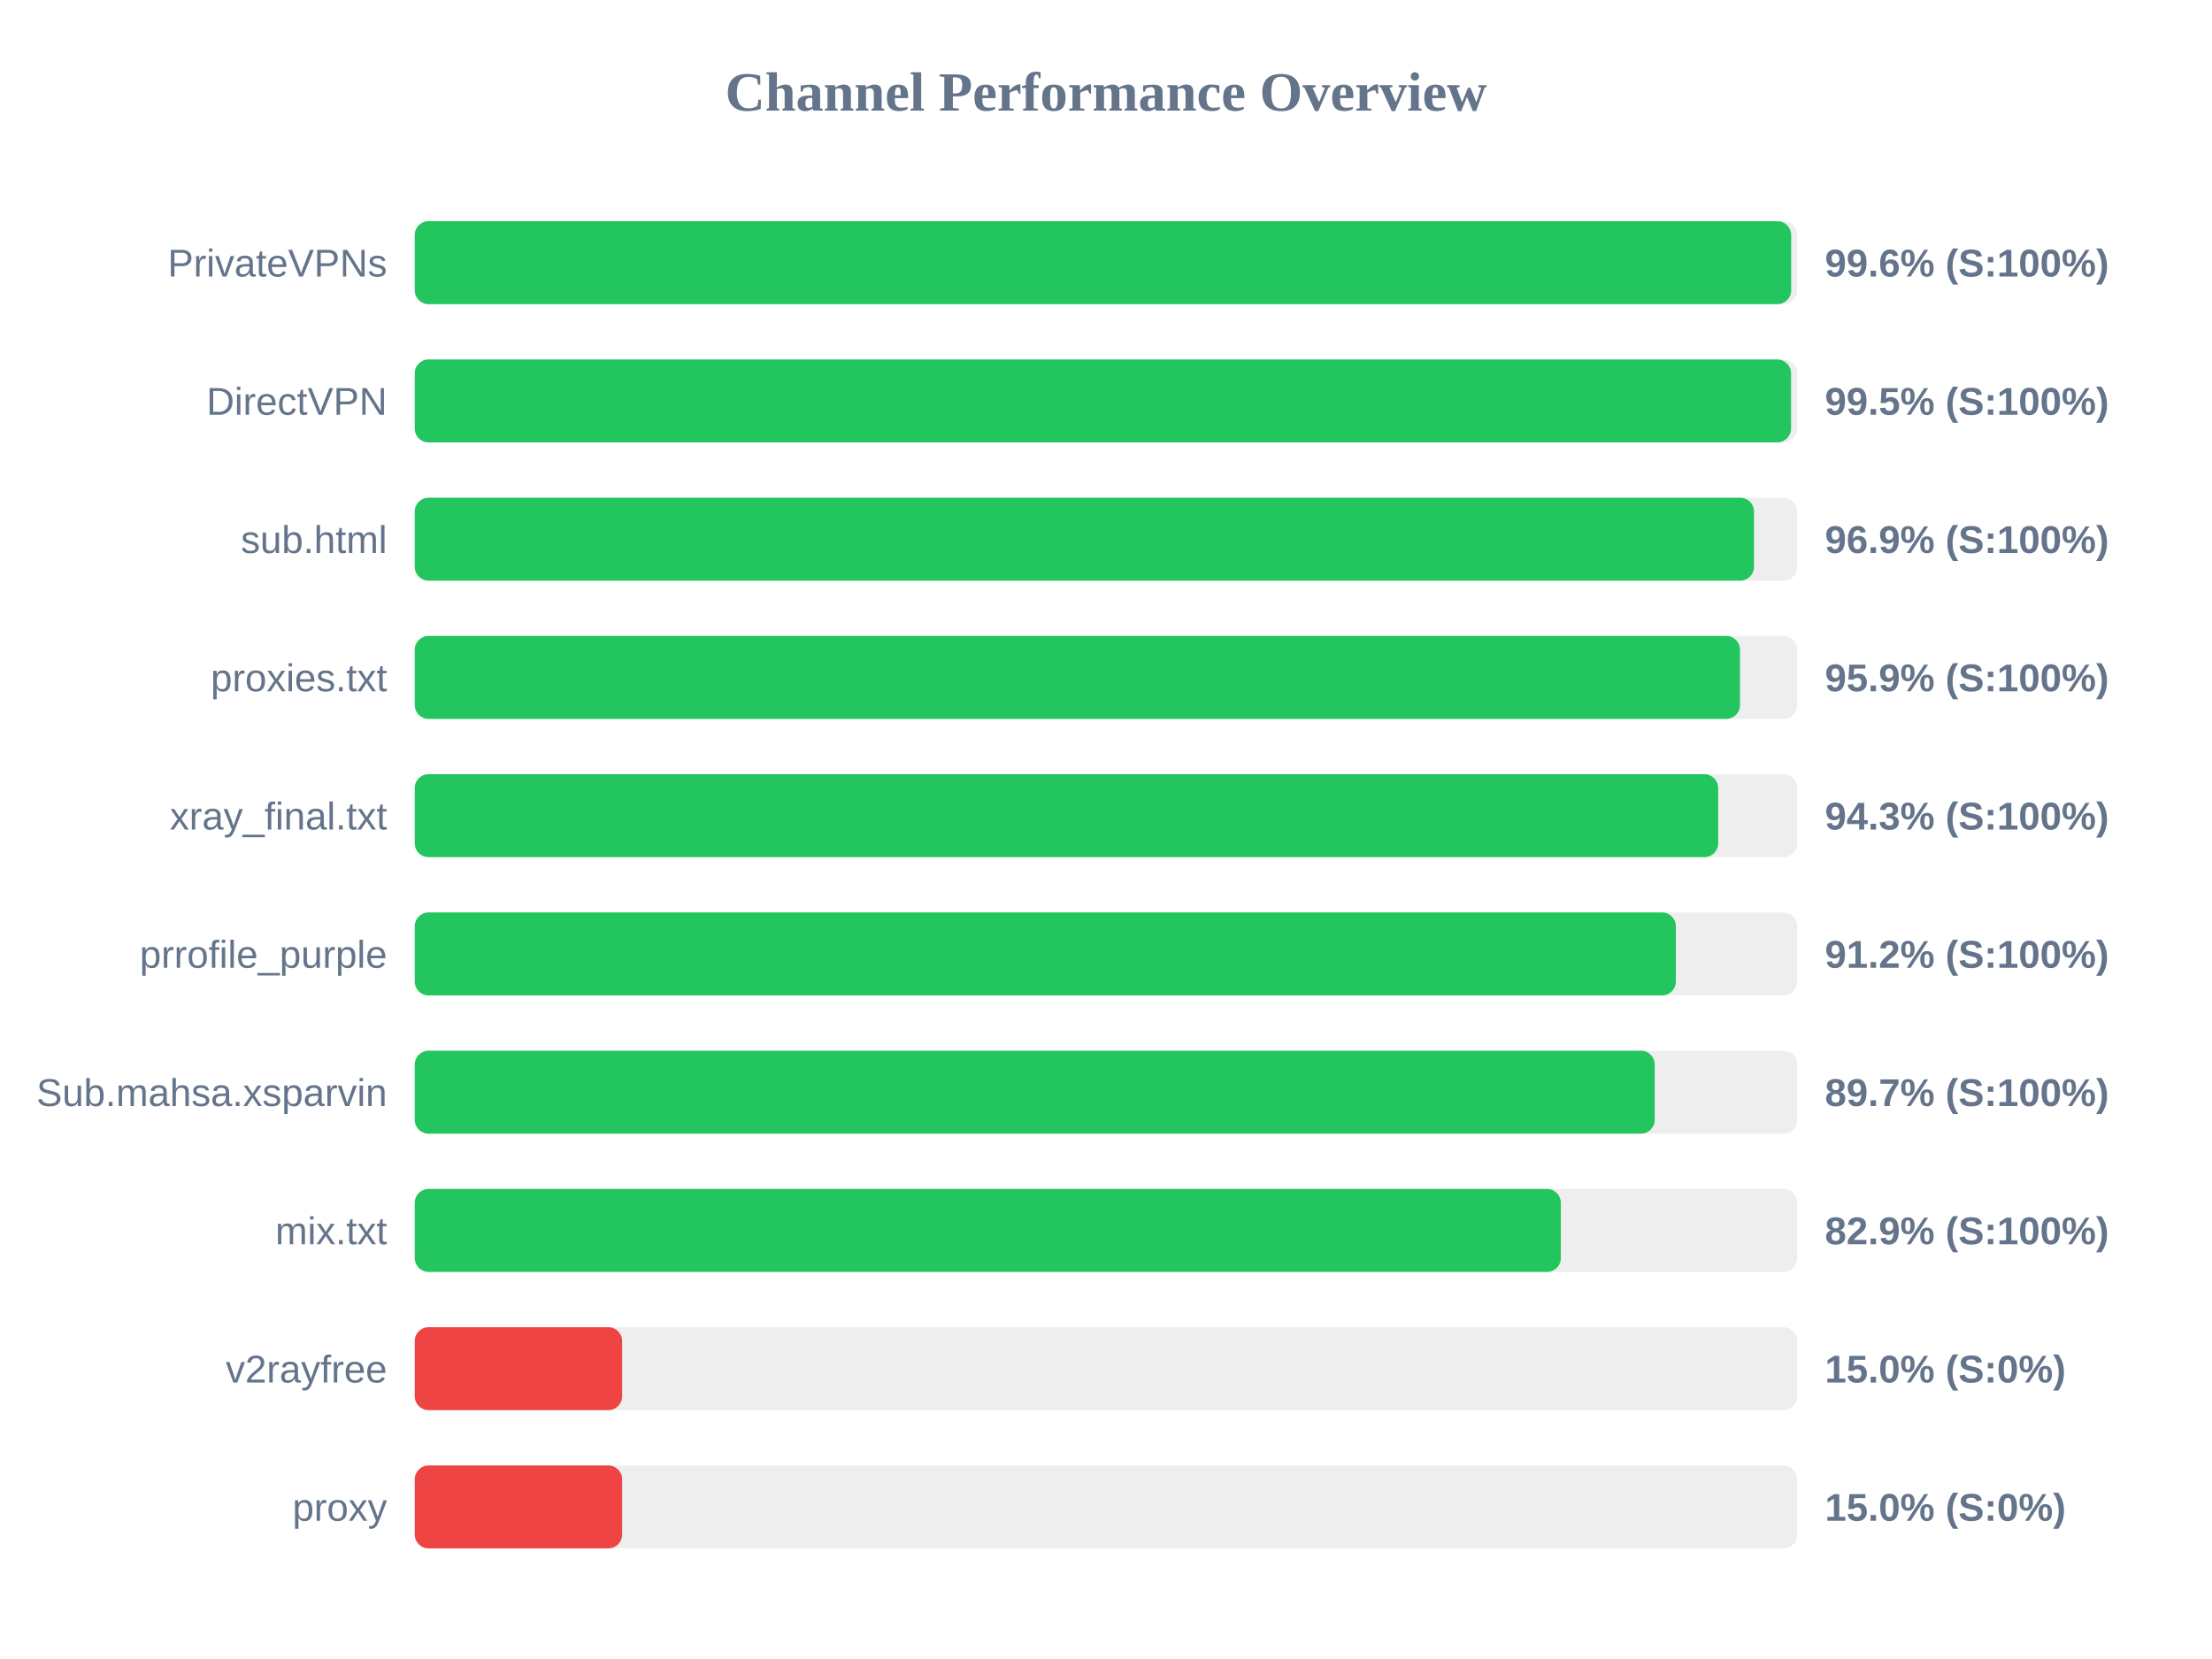
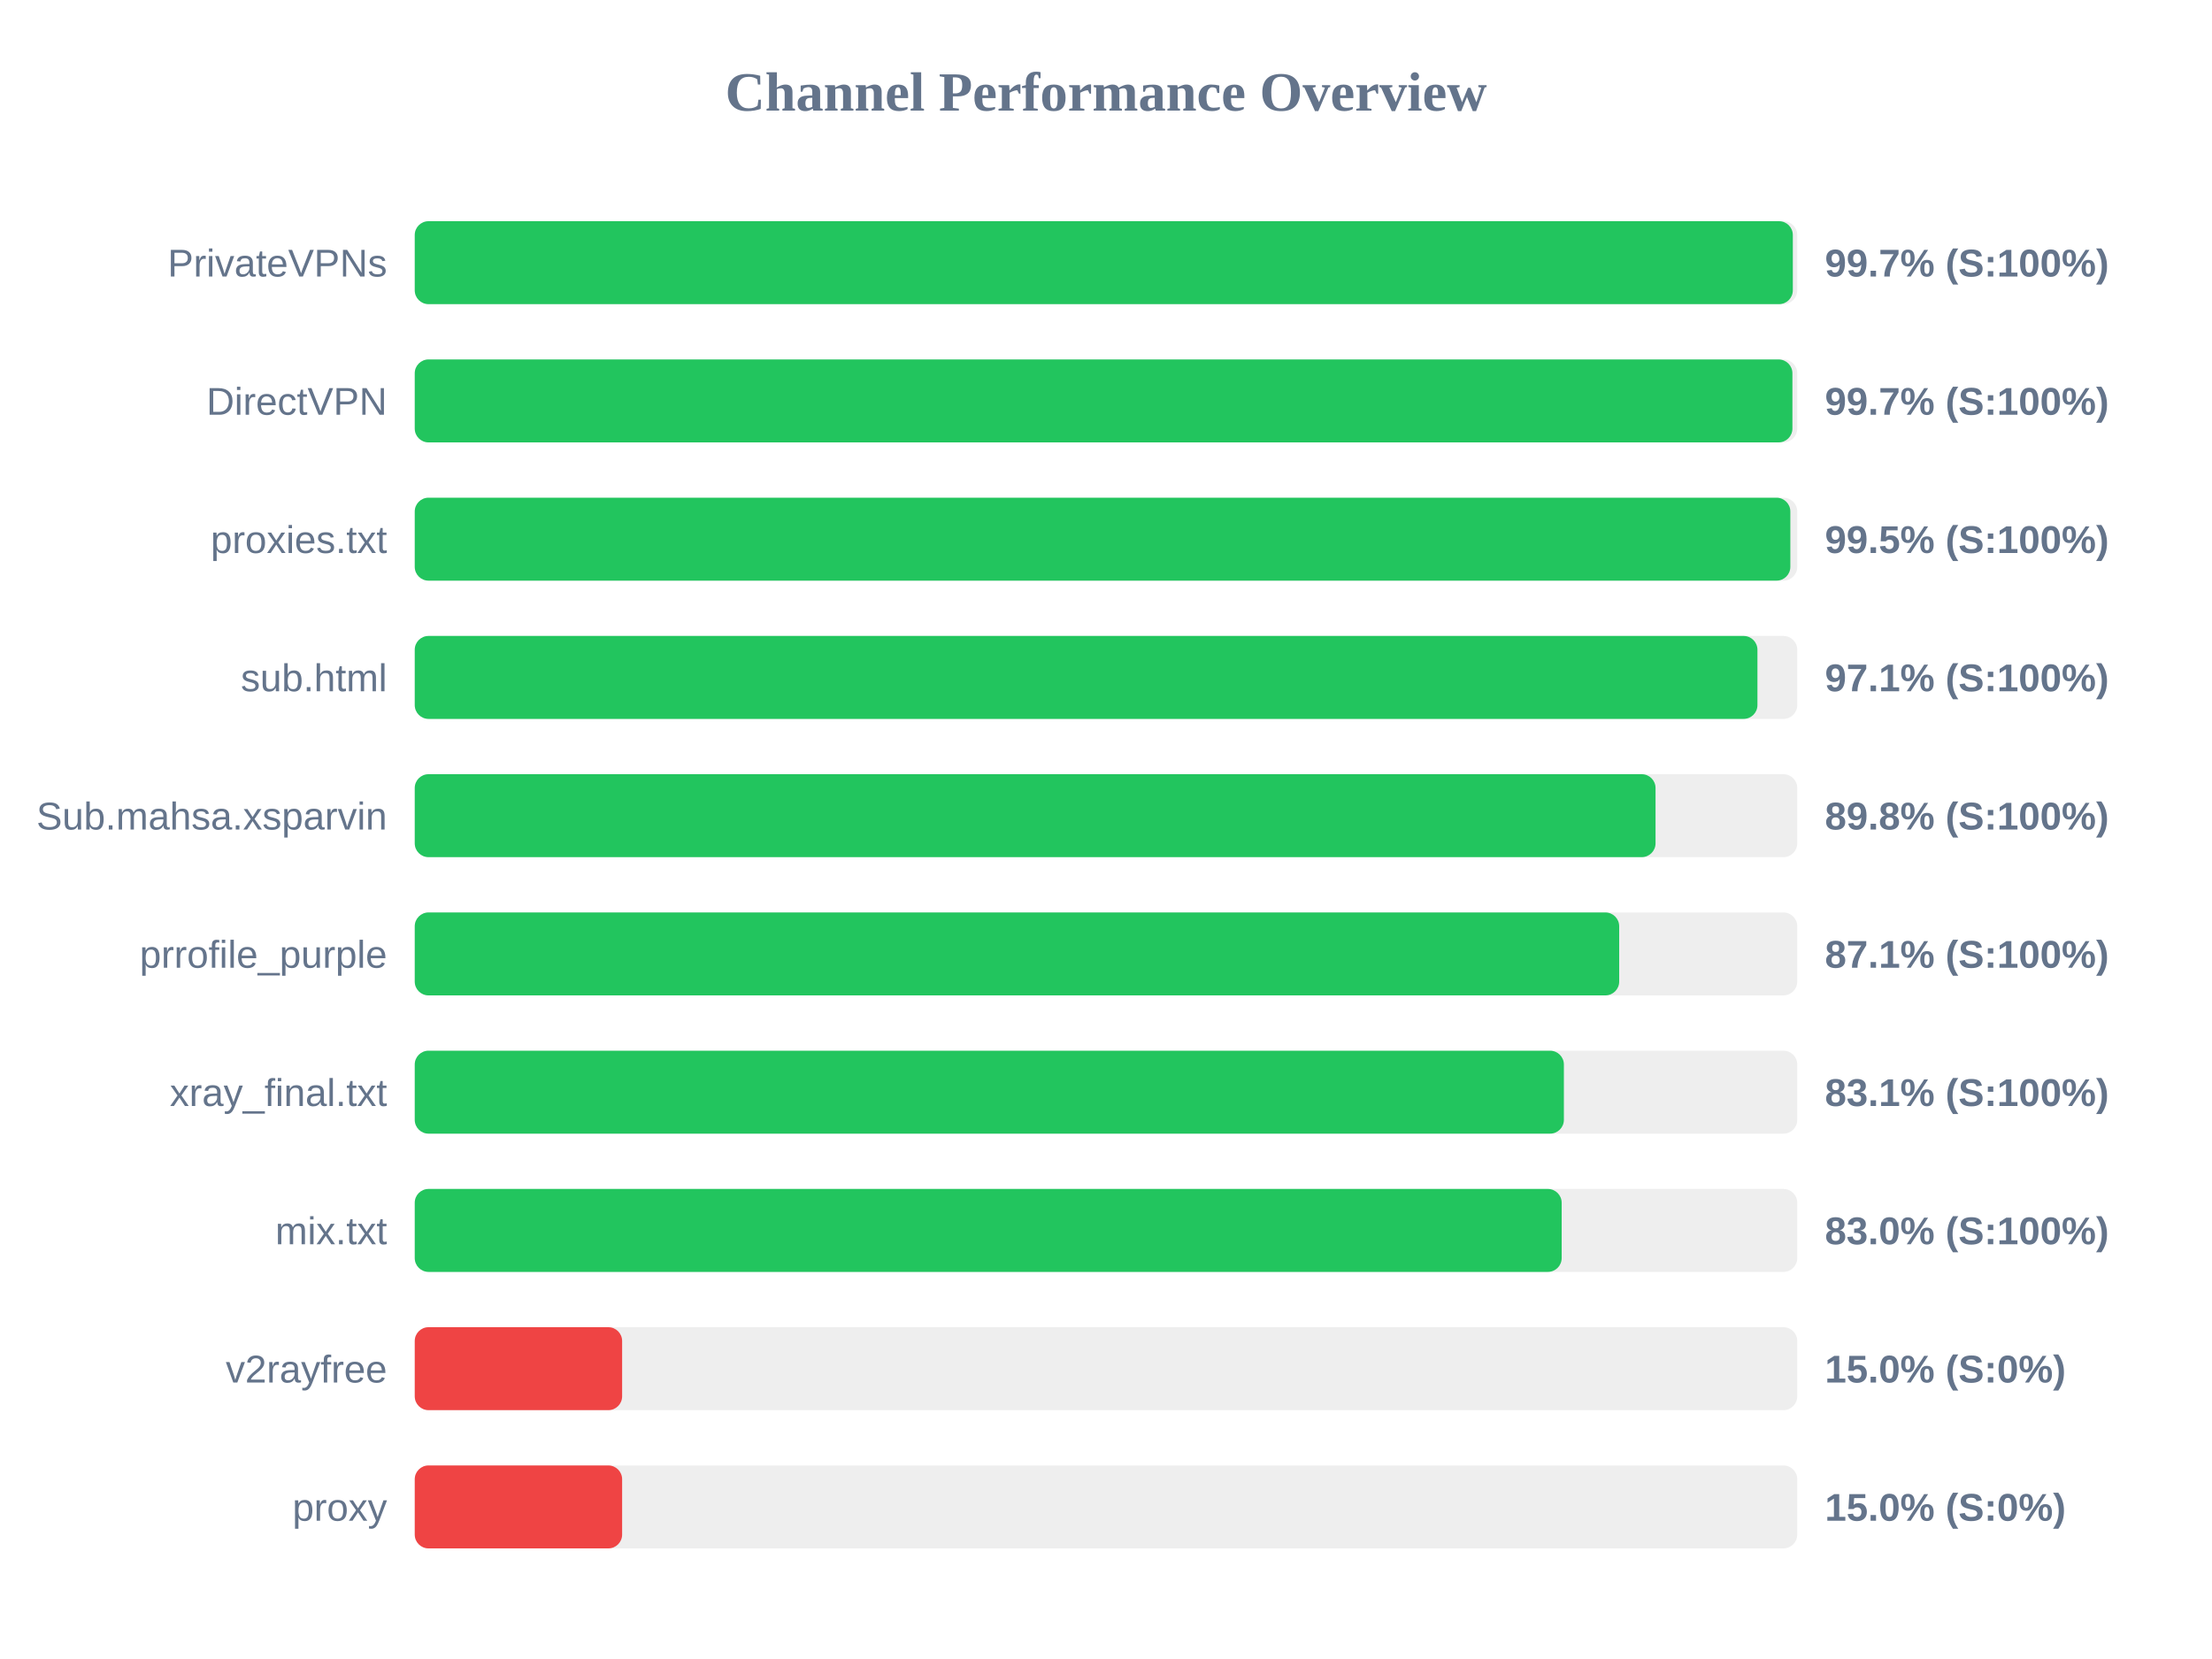
<svg xmlns="http://www.w3.org/2000/svg" width="800" height="600" version="1.1">
  <style>
        .row { font: 14px Arial; fill: #64748b; }
        .score { font: bold 14px Arial; fill: #64748b; }
    </style>
  <text x="400" y="40" text-anchor="middle" font-size="20px" font-weight="bold" fill="#64748b">Channel Performance Overview</text>
  <rect x="150" y="80" width="500" height="30" fill="#eee" rx="5" />
-   <rect x="150" y="80" width="497.8" height="30" fill="#22c55e" rx="5" />
+   <rect x="150" y="80" width="498.4" height="30" fill="#22c55e" rx="5" />
  <text x="140" y="100" text-anchor="end" class="row">PrivateVPNs</text>
-   <text x="660" y="100" text-anchor="start" class="score">99.6% (S:100%)</text>
+   <text x="660" y="100" text-anchor="start" class="score">99.7% (S:100%)</text>
  <rect x="150" y="130" width="500" height="30" fill="#eee" rx="5" />
-   <rect x="150" y="130" width="497.75" height="30" fill="#22c55e" rx="5" />
+   <rect x="150" y="130" width="498.25" height="30" fill="#22c55e" rx="5" />
  <text x="140" y="150" text-anchor="end" class="row">DirectVPN</text>
-   <text x="660" y="150" text-anchor="start" class="score">99.5% (S:100%)</text>
+   <text x="660" y="150" text-anchor="start" class="score">99.7% (S:100%)</text>
  <rect x="150" y="180" width="500" height="30" fill="#eee" rx="5" />
-   <rect x="150" y="180" width="484.35" height="30" fill="#22c55e" rx="5" />
-   <text x="140" y="200" text-anchor="end" class="row">sub.html</text>
-   <text x="660" y="200" text-anchor="start" class="score">96.9% (S:100%)</text>
+   <rect x="150" y="180" width="497.5" height="30" fill="#22c55e" rx="5" />
+   <text x="140" y="200" text-anchor="end" class="row">proxies.txt</text>
+   <text x="660" y="200" text-anchor="start" class="score">99.5% (S:100%)</text>
  <rect x="150" y="230" width="500" height="30" fill="#eee" rx="5" />
-   <rect x="150" y="230" width="479.3" height="30" fill="#22c55e" rx="5" />
-   <text x="140" y="250" text-anchor="end" class="row">proxies.txt</text>
-   <text x="660" y="250" text-anchor="start" class="score">95.9% (S:100%)</text>
+   <rect x="150" y="230" width="485.6" height="30" fill="#22c55e" rx="5" />
+   <text x="140" y="250" text-anchor="end" class="row">sub.html</text>
+   <text x="660" y="250" text-anchor="start" class="score">97.1% (S:100%)</text>
  <rect x="150" y="280" width="500" height="30" fill="#eee" rx="5" />
-   <rect x="150" y="280" width="471.4" height="30" fill="#22c55e" rx="5" />
-   <text x="140" y="300" text-anchor="end" class="row">xray_final.txt</text>
-   <text x="660" y="300" text-anchor="start" class="score">94.3% (S:100%)</text>
+   <rect x="150" y="280" width="448.75" height="30" fill="#22c55e" rx="5" />
+   <text x="140" y="300" text-anchor="end" class="row">Sub.mahsa.xsparvin</text>
+   <text x="660" y="300" text-anchor="start" class="score">89.8% (S:100%)</text>
  <rect x="150" y="330" width="500" height="30" fill="#eee" rx="5" />
-   <rect x="150" y="330" width="456.1" height="30" fill="#22c55e" rx="5" />
+   <rect x="150" y="330" width="435.6" height="30" fill="#22c55e" rx="5" />
  <text x="140" y="350" text-anchor="end" class="row">prrofile_purple</text>
-   <text x="660" y="350" text-anchor="start" class="score">91.2% (S:100%)</text>
+   <text x="660" y="350" text-anchor="start" class="score">87.1% (S:100%)</text>
  <rect x="150" y="380" width="500" height="30" fill="#eee" rx="5" />
-   <rect x="150" y="380" width="448.45" height="30" fill="#22c55e" rx="5" />
-   <text x="140" y="400" text-anchor="end" class="row">Sub.mahsa.xsparvin</text>
-   <text x="660" y="400" text-anchor="start" class="score">89.7% (S:100%)</text>
+   <rect x="150" y="380" width="415.6" height="30" fill="#22c55e" rx="5" />
+   <text x="140" y="400" text-anchor="end" class="row">xray_final.txt</text>
+   <text x="660" y="400" text-anchor="start" class="score">83.1% (S:100%)</text>
  <rect x="150" y="430" width="500" height="30" fill="#eee" rx="5" />
-   <rect x="150" y="430" width="414.5" height="30" fill="#22c55e" rx="5" />
+   <rect x="150" y="430" width="414.8" height="30" fill="#22c55e" rx="5" />
  <text x="140" y="450" text-anchor="end" class="row">mix.txt</text>
-   <text x="660" y="450" text-anchor="start" class="score">82.9% (S:100%)</text>
+   <text x="660" y="450" text-anchor="start" class="score">83.0% (S:100%)</text>
  <rect x="150" y="480" width="500" height="30" fill="#eee" rx="5" />
  <rect x="150" y="480" width="75.0" height="30" fill="#ef4444" rx="5" />
  <text x="140" y="500" text-anchor="end" class="row">v2rayfree</text>
  <text x="660" y="500" text-anchor="start" class="score">15.0% (S:0%)</text>
  <rect x="150" y="530" width="500" height="30" fill="#eee" rx="5" />
  <rect x="150" y="530" width="75.0" height="30" fill="#ef4444" rx="5" />
  <text x="140" y="550" text-anchor="end" class="row">proxy</text>
  <text x="660" y="550" text-anchor="start" class="score">15.0% (S:0%)</text>
</svg>
